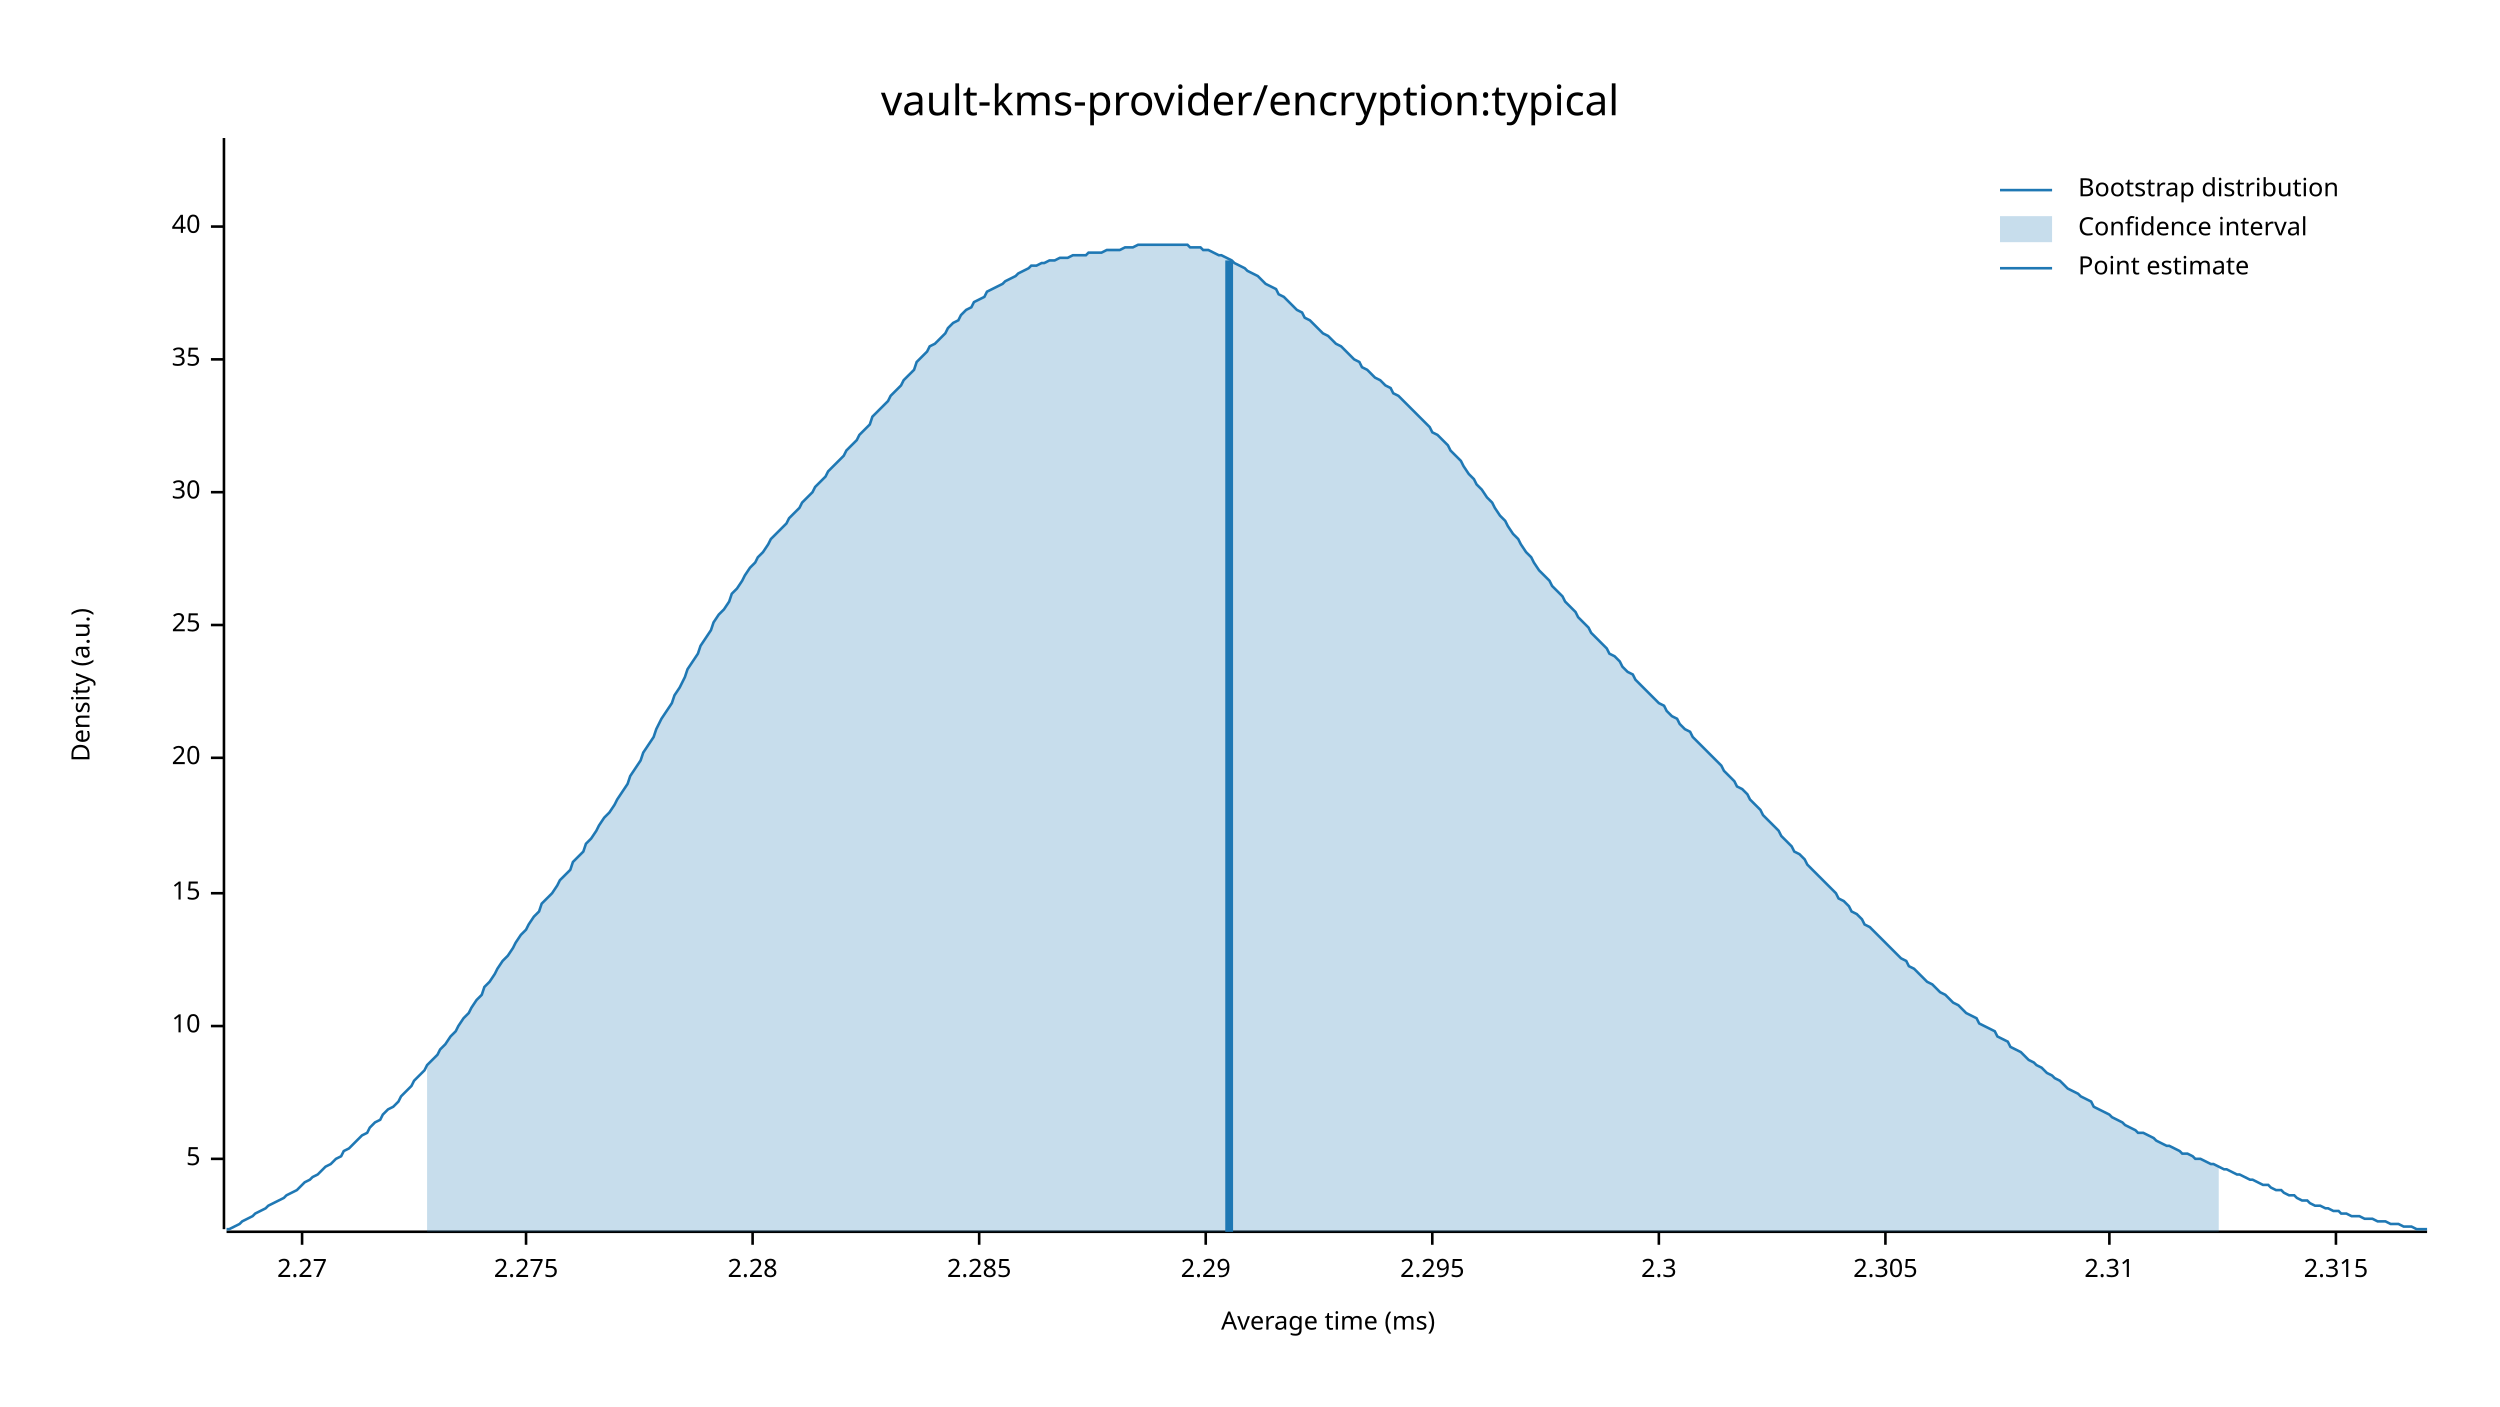
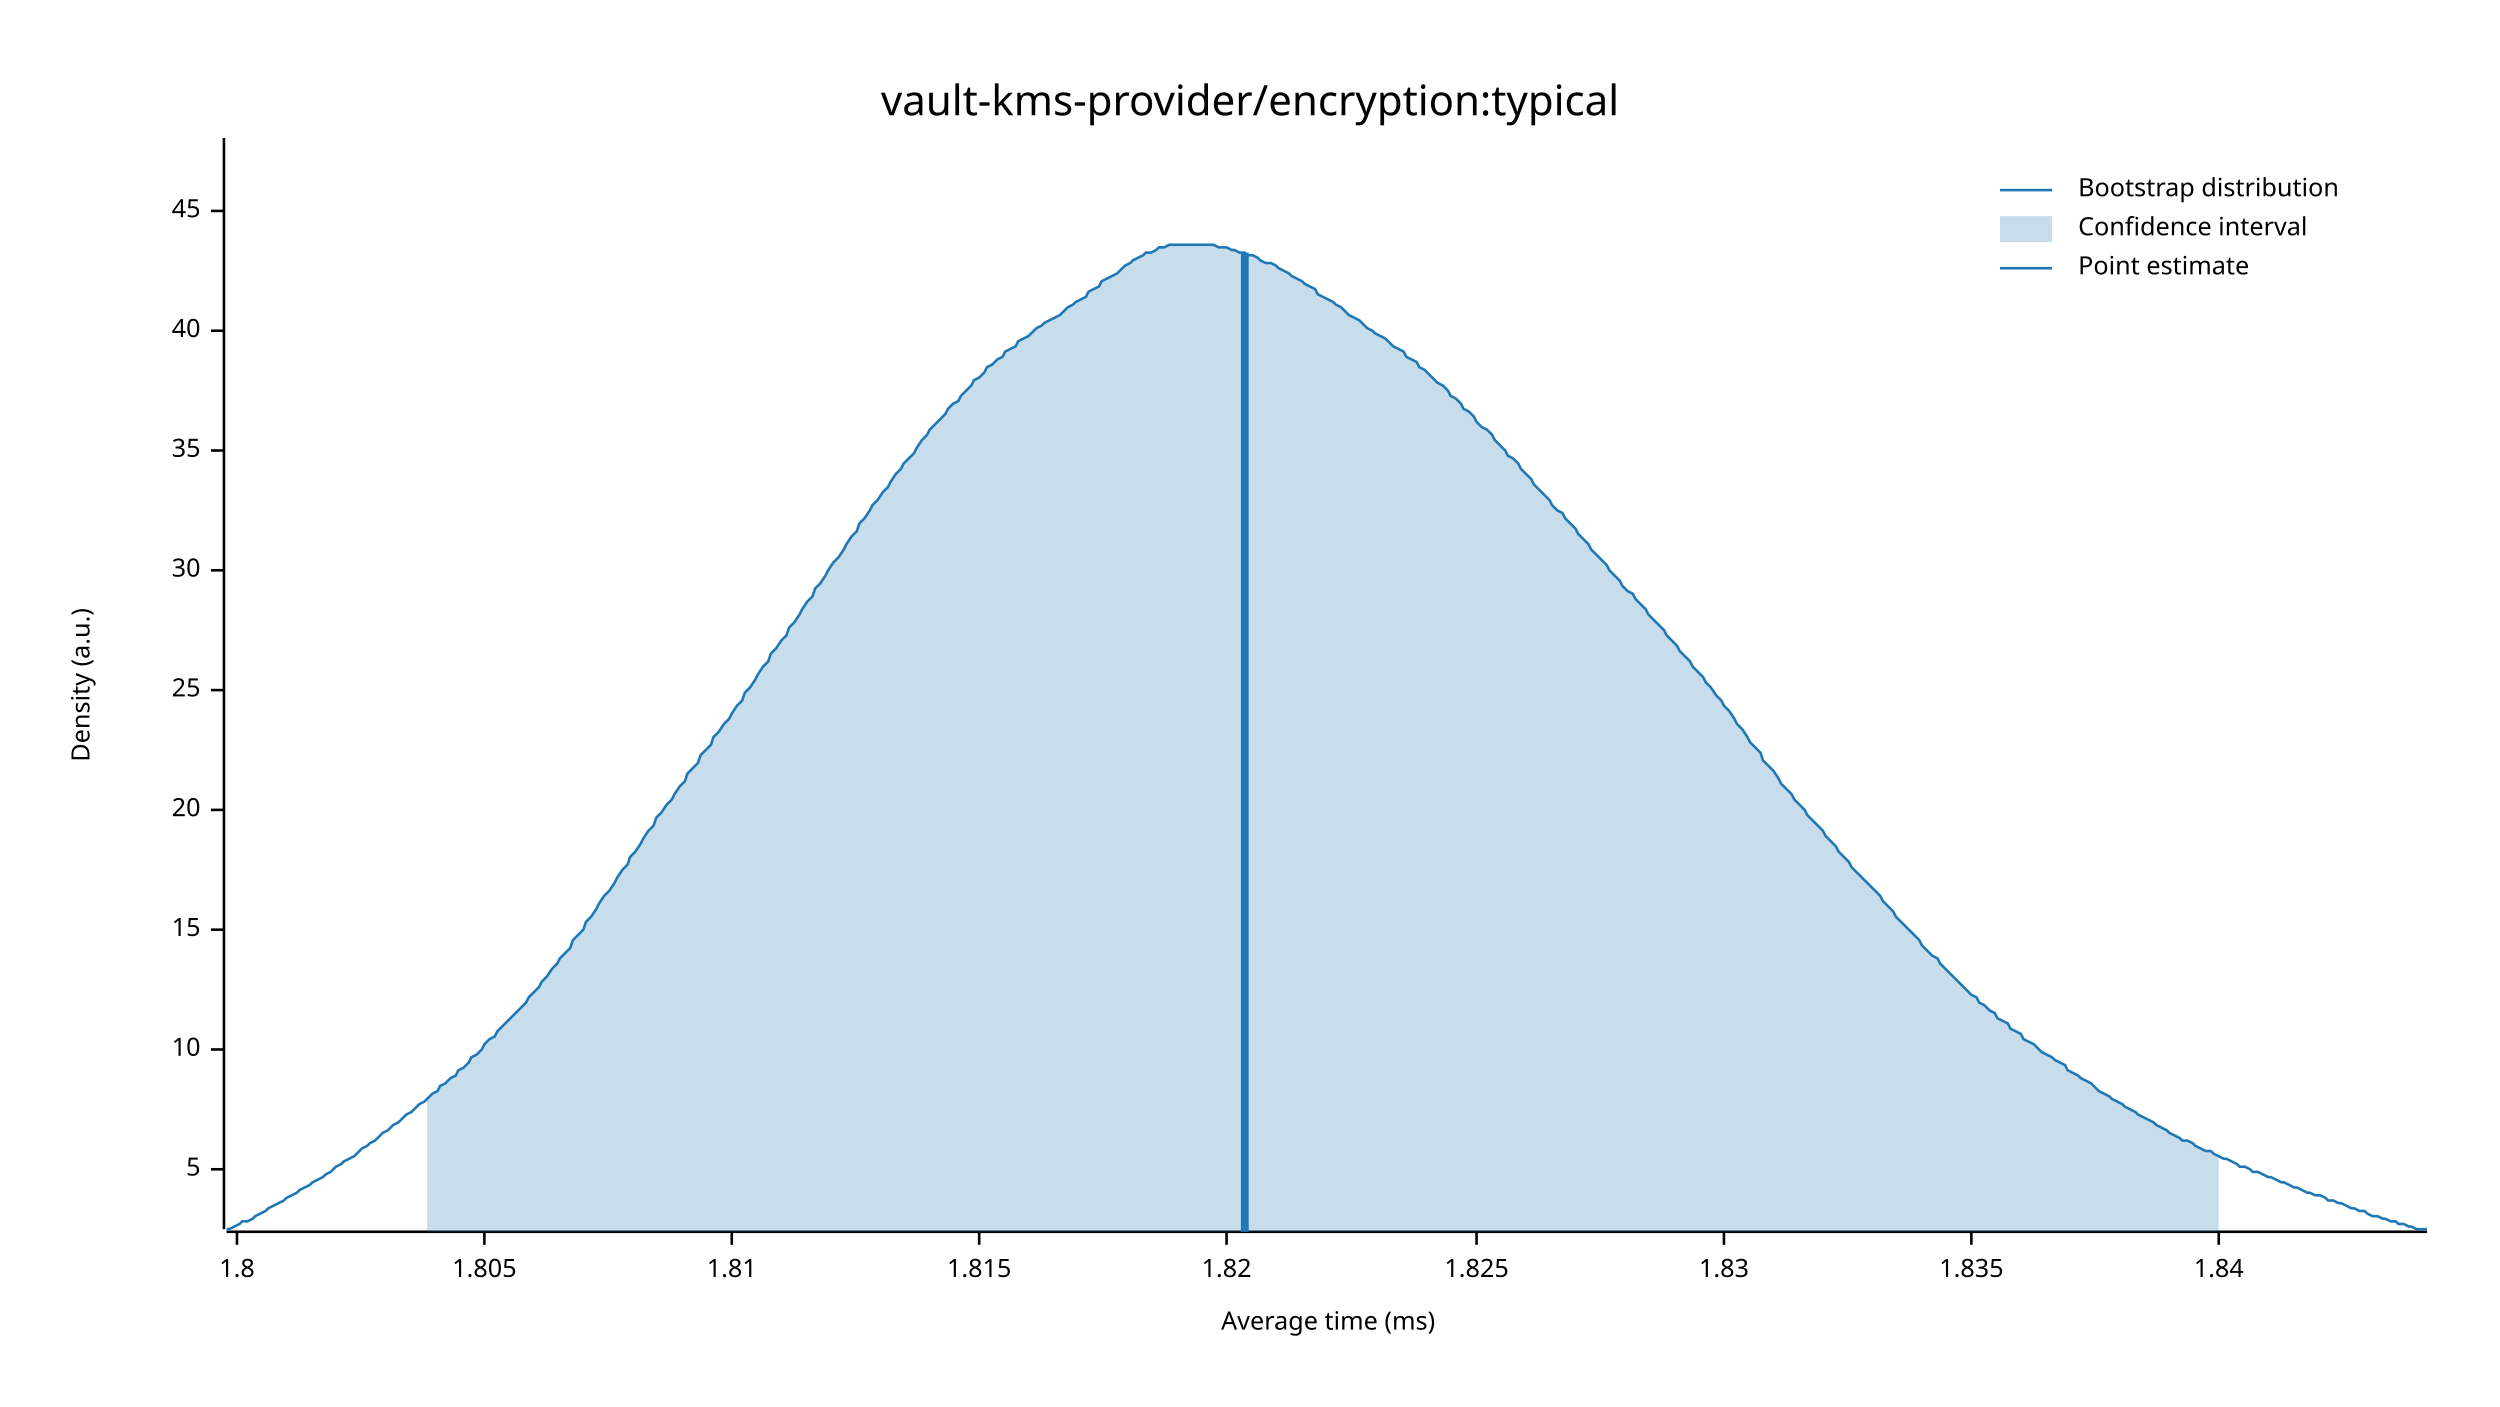
<svg xmlns="http://www.w3.org/2000/svg" width="960" height="540" viewBox="0 0 960 540">
  <text x="480" y="32" dy="0.76em" text-anchor="middle" font-family="sans-serif" font-size="16.129" opacity="1" fill="#000000">
vault-kms-provider/encryption:typical
</text>
  <text x="27" y="263" dy="0.76em" text-anchor="middle" font-family="sans-serif" font-size="9.677" opacity="1" fill="#000000" transform="rotate(270, 27, 263)">
Density (a.u.)
</text>
  <text x="510" y="513" dy="-0.5ex" text-anchor="middle" font-family="sans-serif" font-size="9.677" opacity="1" fill="#000000">
Average time (ms)
</text>
  <polyline fill="none" opacity="1" stroke="#000000" stroke-width="1" points="86,53 86,472 " />
-   <text x="77" y="445" dy="0.5ex" text-anchor="end" font-family="sans-serif" font-size="9.677" opacity="1" fill="#000000">
+   <text x="77" y="449" dy="0.5ex" text-anchor="end" font-family="sans-serif" font-size="9.677" opacity="1" fill="#000000">
5
</text>
-   <polyline fill="none" opacity="1" stroke="#000000" stroke-width="1" points="81,445 86,445 " />
-   <text x="77" y="394" dy="0.5ex" text-anchor="end" font-family="sans-serif" font-size="9.677" opacity="1" fill="#000000">
+   <polyline fill="none" opacity="1" stroke="#000000" stroke-width="1" points="81,449 86,449 " />
+   <text x="77" y="403" dy="0.5ex" text-anchor="end" font-family="sans-serif" font-size="9.677" opacity="1" fill="#000000">
10
</text>
-   <polyline fill="none" opacity="1" stroke="#000000" stroke-width="1" points="81,394 86,394 " />
-   <text x="77" y="343" dy="0.5ex" text-anchor="end" font-family="sans-serif" font-size="9.677" opacity="1" fill="#000000">
+   <polyline fill="none" opacity="1" stroke="#000000" stroke-width="1" points="81,403 86,403 " />
+   <text x="77" y="357" dy="0.5ex" text-anchor="end" font-family="sans-serif" font-size="9.677" opacity="1" fill="#000000">
15
</text>
-   <polyline fill="none" opacity="1" stroke="#000000" stroke-width="1" points="81,343 86,343 " />
-   <text x="77" y="291" dy="0.5ex" text-anchor="end" font-family="sans-serif" font-size="9.677" opacity="1" fill="#000000">
+   <polyline fill="none" opacity="1" stroke="#000000" stroke-width="1" points="81,357 86,357 " />
+   <text x="77" y="311" dy="0.5ex" text-anchor="end" font-family="sans-serif" font-size="9.677" opacity="1" fill="#000000">
20
</text>
-   <polyline fill="none" opacity="1" stroke="#000000" stroke-width="1" points="81,291 86,291 " />
-   <text x="77" y="240" dy="0.5ex" text-anchor="end" font-family="sans-serif" font-size="9.677" opacity="1" fill="#000000">
+   <polyline fill="none" opacity="1" stroke="#000000" stroke-width="1" points="81,311 86,311 " />
+   <text x="77" y="265" dy="0.5ex" text-anchor="end" font-family="sans-serif" font-size="9.677" opacity="1" fill="#000000">
25
</text>
-   <polyline fill="none" opacity="1" stroke="#000000" stroke-width="1" points="81,240 86,240 " />
-   <text x="77" y="189" dy="0.5ex" text-anchor="end" font-family="sans-serif" font-size="9.677" opacity="1" fill="#000000">
+   <polyline fill="none" opacity="1" stroke="#000000" stroke-width="1" points="81,265 86,265 " />
+   <text x="77" y="219" dy="0.5ex" text-anchor="end" font-family="sans-serif" font-size="9.677" opacity="1" fill="#000000">
30
</text>
-   <polyline fill="none" opacity="1" stroke="#000000" stroke-width="1" points="81,189 86,189 " />
-   <text x="77" y="138" dy="0.5ex" text-anchor="end" font-family="sans-serif" font-size="9.677" opacity="1" fill="#000000">
+   <polyline fill="none" opacity="1" stroke="#000000" stroke-width="1" points="81,219 86,219 " />
+   <text x="77" y="173" dy="0.5ex" text-anchor="end" font-family="sans-serif" font-size="9.677" opacity="1" fill="#000000">
35
</text>
-   <polyline fill="none" opacity="1" stroke="#000000" stroke-width="1" points="81,138 86,138 " />
-   <text x="77" y="87" dy="0.5ex" text-anchor="end" font-family="sans-serif" font-size="9.677" opacity="1" fill="#000000">
+   <polyline fill="none" opacity="1" stroke="#000000" stroke-width="1" points="81,173 86,173 " />
+   <text x="77" y="127" dy="0.5ex" text-anchor="end" font-family="sans-serif" font-size="9.677" opacity="1" fill="#000000">
40
</text>
-   <polyline fill="none" opacity="1" stroke="#000000" stroke-width="1" points="81,87 86,87 " />
+   <polyline fill="none" opacity="1" stroke="#000000" stroke-width="1" points="81,127 86,127 " />
+   <text x="77" y="81" dy="0.5ex" text-anchor="end" font-family="sans-serif" font-size="9.677" opacity="1" fill="#000000">
+ 45
+ </text>
+   <polyline fill="none" opacity="1" stroke="#000000" stroke-width="1" points="81,81 86,81 " />
  <polyline fill="none" opacity="1" stroke="#000000" stroke-width="1" points="87,473 932,473 " />
-   <text x="116" y="483" dy="0.76em" text-anchor="middle" font-family="sans-serif" font-size="9.677" opacity="1" fill="#000000">
- 2.27
+   <text x="91" y="483" dy="0.76em" text-anchor="middle" font-family="sans-serif" font-size="9.677" opacity="1" fill="#000000">
+ 1.8
</text>
-   <polyline fill="none" opacity="1" stroke="#000000" stroke-width="1" points="116,473 116,478 " />
-   <text x="202" y="483" dy="0.76em" text-anchor="middle" font-family="sans-serif" font-size="9.677" opacity="1" fill="#000000">
- 2.275
+   <polyline fill="none" opacity="1" stroke="#000000" stroke-width="1" points="91,473 91,478 " />
+   <text x="186" y="483" dy="0.76em" text-anchor="middle" font-family="sans-serif" font-size="9.677" opacity="1" fill="#000000">
+ 1.805
</text>
-   <polyline fill="none" opacity="1" stroke="#000000" stroke-width="1" points="202,473 202,478 " />
-   <text x="289" y="483" dy="0.76em" text-anchor="middle" font-family="sans-serif" font-size="9.677" opacity="1" fill="#000000">
- 2.28
+   <polyline fill="none" opacity="1" stroke="#000000" stroke-width="1" points="186,473 186,478 " />
+   <text x="281" y="483" dy="0.76em" text-anchor="middle" font-family="sans-serif" font-size="9.677" opacity="1" fill="#000000">
+ 1.81
</text>
-   <polyline fill="none" opacity="1" stroke="#000000" stroke-width="1" points="289,473 289,478 " />
+   <polyline fill="none" opacity="1" stroke="#000000" stroke-width="1" points="281,473 281,478 " />
  <text x="376" y="483" dy="0.76em" text-anchor="middle" font-family="sans-serif" font-size="9.677" opacity="1" fill="#000000">
- 2.285
+ 1.815
</text>
  <polyline fill="none" opacity="1" stroke="#000000" stroke-width="1" points="376,473 376,478 " />
-   <text x="463" y="483" dy="0.76em" text-anchor="middle" font-family="sans-serif" font-size="9.677" opacity="1" fill="#000000">
- 2.29
+   <text x="471" y="483" dy="0.76em" text-anchor="middle" font-family="sans-serif" font-size="9.677" opacity="1" fill="#000000">
+ 1.82
</text>
-   <polyline fill="none" opacity="1" stroke="#000000" stroke-width="1" points="463,473 463,478 " />
-   <text x="550" y="483" dy="0.76em" text-anchor="middle" font-family="sans-serif" font-size="9.677" opacity="1" fill="#000000">
- 2.295
+   <polyline fill="none" opacity="1" stroke="#000000" stroke-width="1" points="471,473 471,478 " />
+   <text x="567" y="483" dy="0.76em" text-anchor="middle" font-family="sans-serif" font-size="9.677" opacity="1" fill="#000000">
+ 1.825
</text>
-   <polyline fill="none" opacity="1" stroke="#000000" stroke-width="1" points="550,473 550,478 " />
-   <text x="637" y="483" dy="0.76em" text-anchor="middle" font-family="sans-serif" font-size="9.677" opacity="1" fill="#000000">
- 2.3
+   <polyline fill="none" opacity="1" stroke="#000000" stroke-width="1" points="567,473 567,478 " />
+   <text x="662" y="483" dy="0.76em" text-anchor="middle" font-family="sans-serif" font-size="9.677" opacity="1" fill="#000000">
+ 1.83
</text>
-   <polyline fill="none" opacity="1" stroke="#000000" stroke-width="1" points="637,473 637,478 " />
-   <text x="724" y="483" dy="0.76em" text-anchor="middle" font-family="sans-serif" font-size="9.677" opacity="1" fill="#000000">
- 2.305
+   <polyline fill="none" opacity="1" stroke="#000000" stroke-width="1" points="662,473 662,478 " />
+   <text x="757" y="483" dy="0.76em" text-anchor="middle" font-family="sans-serif" font-size="9.677" opacity="1" fill="#000000">
+ 1.835
</text>
-   <polyline fill="none" opacity="1" stroke="#000000" stroke-width="1" points="724,473 724,478 " />
-   <text x="810" y="483" dy="0.76em" text-anchor="middle" font-family="sans-serif" font-size="9.677" opacity="1" fill="#000000">
- 2.31
+   <polyline fill="none" opacity="1" stroke="#000000" stroke-width="1" points="757,473 757,478 " />
+   <text x="852" y="483" dy="0.76em" text-anchor="middle" font-family="sans-serif" font-size="9.677" opacity="1" fill="#000000">
+ 1.84
</text>
-   <polyline fill="none" opacity="1" stroke="#000000" stroke-width="1" points="810,473 810,478 " />
-   <text x="897" y="483" dy="0.76em" text-anchor="middle" font-family="sans-serif" font-size="9.677" opacity="1" fill="#000000">
- 2.315
- </text>
-   <polyline fill="none" opacity="1" stroke="#000000" stroke-width="1" points="897,473 897,478 " />
-   <polyline fill="none" opacity="1" stroke="#1F78B4" stroke-width="1" points="87,472 88,472 90,471 92,470 93,469 95,468 97,467 98,466 100,465 102,464 103,463 105,462 107,461 109,460 110,459 112,458 114,457 115,456 117,454 119,453 120,452 122,451 124,449 125,448 127,447 129,445 131,444 132,442 134,441 136,439 137,438 139,436 141,435 142,433 144,431 146,430 147,428 149,426 151,425 153,423 154,421 156,419 158,417 159,415 161,413 163,411 164,409 166,407 168,405 169,403 171,401 173,398 175,396 176,394 178,391 180,389 181,387 183,384 185,382 186,379 188,377 190,374 191,372 193,369 195,367 197,364 198,362 200,359 202,357 203,355 205,352 207,350 208,347 210,345 212,343 214,340 215,338 217,336 219,334 220,331 222,329 224,327 225,324 227,322 229,319 230,317 232,314 234,312 236,309 237,307 239,304 241,301 242,298 244,295 246,292 247,289 249,286 251,283 252,280 254,276 256,273 258,270 259,267 261,264 263,260 264,257 266,254 268,251 269,248 271,245 273,242 274,239 276,236 278,234 280,231 281,228 283,226 285,223 286,221 288,218 290,216 291,214 293,212 295,209 296,207 298,205 300,203 302,201 303,199 305,197 307,195 308,193 310,191 312,189 313,187 315,185 317,183 318,181 320,179 322,177 324,175 325,173 327,171 329,169 330,167 332,165 334,163 335,160 337,158 339,156 341,154 342,152 344,150 346,148 347,146 349,144 351,142 352,139 354,137 356,135 357,133 359,132 361,130 363,128 364,126 366,124 368,123 369,121 371,119 373,118 374,116 376,115 378,114 379,112 381,111 383,110 385,109 386,108 388,107 390,106 391,105 393,104 395,103 396,102 398,102 400,101 401,101 403,100 405,100 407,99 408,99 410,99 412,98 413,98 415,98 417,98 418,97 420,97 422,97 423,97 425,96 427,96 429,96 430,96 432,95 434,95 435,95 437,94 439,94 440,94 442,94 444,94 445,94 447,94 449,94 451,94 452,94 454,94 456,94 457,95 459,95 461,95 462,96 464,96 466,97 468,98 469,98 471,99 473,100 474,101 476,102 478,103 479,104 481,105 483,106 484,107 486,109 488,110 490,111 491,113 493,114 495,116 496,117 498,119 500,120 501,122 503,123 505,125 506,126 508,128 510,129 512,131 513,132 515,133 517,135 518,136 520,138 522,139 523,141 525,142 527,144 528,145 530,146 532,148 534,149 535,151 537,152 539,154 540,155 542,157 544,159 545,160 547,162 549,164 550,166 552,167 554,169 556,171 557,173 559,175 561,177 562,179 564,182 566,184 567,186 569,188 571,191 573,193 574,195 576,198 578,200 579,202 581,205 583,207 584,209 586,212 588,214 589,216 591,219 593,221 595,223 596,225 598,227 600,229 601,231 603,233 605,235 606,237 608,239 610,241 611,243 613,245 615,247 617,249 618,251 620,252 622,254 623,256 625,258 627,259 628,261 630,263 632,265 633,266 635,268 637,270 639,271 640,273 642,275 644,276 645,278 647,280 649,281 650,283 652,285 654,287 655,288 657,290 659,292 661,294 662,296 664,298 666,300 667,302 669,303 671,305 672,307 674,309 676,311 677,313 679,315 681,317 683,319 684,321 686,323 688,325 689,327 691,328 693,330 694,332 696,334 698,336 700,338 701,339 703,341 705,343 706,345 708,346 710,348 711,350 713,351 715,353 716,355 718,356 720,358 722,360 723,361 725,363 727,365 728,366 730,368 732,369 733,371 735,372 737,374 738,375 740,377 742,378 744,380 745,381 747,382 749,384 750,385 752,386 754,388 755,389 757,390 759,391 760,393 762,394 764,395 766,396 767,398 769,399 771,400 772,402 774,403 776,404 777,405 779,407 781,408 782,409 784,410 786,412 788,413 789,414 791,415 793,417 794,418 796,419 798,420 799,421 801,422 803,423 804,425 806,426 808,427 810,428 811,429 813,430 815,431 816,432 818,433 820,434 821,435 823,435 825,436 827,437 828,438 830,439 832,440 833,440 835,441 837,442 838,443 840,443 842,444 843,445 845,445 847,446 849,447 850,447 852,448 854,449 855,449 857,450 859,451 860,451 862,452 864,453 865,453 867,454 869,455 871,455 872,456 874,457 876,457 877,458 879,459 881,459 882,460 884,461 886,461 887,462 889,463 891,463 893,464 894,464 896,465 898,465 899,466 901,466 903,467 904,467 906,467 908,468 909,468 911,468 913,469 915,469 916,469 918,470 920,470 921,470 923,471 925,471 926,471 928,472 930,472 932,472 " />
-   <polygon opacity="0.25" fill="#1F78B4" points="164,409 166,407 168,405 169,403 171,401 173,398 175,396 176,394 178,391 180,389 181,387 183,384 185,382 186,379 188,377 190,374 191,372 193,369 195,367 197,364 198,362 200,359 202,357 203,355 205,352 207,350 208,347 210,345 212,343 214,340 215,338 217,336 219,334 220,331 222,329 224,327 225,324 227,322 229,319 230,317 232,314 234,312 236,309 237,307 239,304 241,301 242,298 244,295 246,292 247,289 249,286 251,283 252,280 254,276 256,273 258,270 259,267 261,264 263,260 264,257 266,254 268,251 269,248 271,245 273,242 274,239 276,236 278,234 280,231 281,228 283,226 285,223 286,221 288,218 290,216 291,214 293,212 295,209 296,207 298,205 300,203 302,201 303,199 305,197 307,195 308,193 310,191 312,189 313,187 315,185 317,183 318,181 320,179 322,177 324,175 325,173 327,171 329,169 330,167 332,165 334,163 335,160 337,158 339,156 341,154 342,152 344,150 346,148 347,146 349,144 351,142 352,139 354,137 356,135 357,133 359,132 361,130 363,128 364,126 366,124 368,123 369,121 371,119 373,118 374,116 376,115 378,114 379,112 381,111 383,110 385,109 386,108 388,107 390,106 391,105 393,104 395,103 396,102 398,102 400,101 401,101 403,100 405,100 407,99 408,99 410,99 412,98 413,98 415,98 417,98 418,97 420,97 422,97 423,97 425,96 427,96 429,96 430,96 432,95 434,95 435,95 437,94 439,94 440,94 442,94 444,94 445,94 447,94 449,94 451,94 452,94 454,94 456,94 457,95 459,95 461,95 462,96 464,96 466,97 468,98 469,98 471,99 473,100 474,101 476,102 478,103 479,104 481,105 483,106 484,107 486,109 488,110 490,111 491,113 493,114 495,116 496,117 498,119 500,120 501,122 503,123 505,125 506,126 508,128 510,129 512,131 513,132 515,133 517,135 518,136 520,138 522,139 523,141 525,142 527,144 528,145 530,146 532,148 534,149 535,151 537,152 539,154 540,155 542,157 544,159 545,160 547,162 549,164 550,166 552,167 554,169 556,171 557,173 559,175 561,177 562,179 564,182 566,184 567,186 569,188 571,191 573,193 574,195 576,198 578,200 579,202 581,205 583,207 584,209 586,212 588,214 589,216 591,219 593,221 595,223 596,225 598,227 600,229 601,231 603,233 605,235 606,237 608,239 610,241 611,243 613,245 615,247 617,249 618,251 620,252 622,254 623,256 625,258 627,259 628,261 630,263 632,265 633,266 635,268 637,270 639,271 640,273 642,275 644,276 645,278 647,280 649,281 650,283 652,285 654,287 655,288 657,290 659,292 661,294 662,296 664,298 666,300 667,302 669,303 671,305 672,307 674,309 676,311 677,313 679,315 681,317 683,319 684,321 686,323 688,325 689,327 691,328 693,330 694,332 696,334 698,336 700,338 701,339 703,341 705,343 706,345 708,346 710,348 711,350 713,351 715,353 716,355 718,356 720,358 722,360 723,361 725,363 727,365 728,366 730,368 732,369 733,371 735,372 737,374 738,375 740,377 742,378 744,380 745,381 747,382 749,384 750,385 752,386 754,388 755,389 757,390 759,391 760,393 762,394 764,395 766,396 767,398 769,399 771,400 772,402 774,403 776,404 777,405 779,407 781,408 782,409 784,410 786,412 788,413 789,414 791,415 793,417 794,418 796,419 798,420 799,421 801,422 803,423 804,425 806,426 808,427 810,428 811,429 813,430 815,431 816,432 818,433 820,434 821,435 823,435 825,436 827,437 828,438 830,439 832,440 833,440 835,441 837,442 838,443 840,443 842,444 843,445 845,445 847,446 849,447 850,447 852,448 852,473 164,473 " />
-   <polyline fill="none" opacity="1" stroke="#1F78B4" stroke-width="3" points="472,473 472,100 " />
+   <polyline fill="none" opacity="1" stroke="#000000" stroke-width="1" points="852,473 852,478 " />
+   <polyline fill="none" opacity="1" stroke="#1F78B4" stroke-width="1" points="87,472 88,472 90,471 92,470 93,469 95,469 97,468 98,467 100,466 102,465 103,464 105,463 107,462 109,461 110,460 112,459 114,458 115,457 117,456 119,455 120,454 122,453 124,452 125,451 127,450 129,448 131,447 132,446 134,445 136,444 137,443 139,441 141,440 142,439 144,438 146,436 147,435 149,434 151,432 153,431 154,430 156,428 158,427 159,426 161,424 163,423 164,422 166,420 168,419 169,417 171,416 173,414 175,413 176,411 178,410 180,408 181,406 183,405 185,403 186,401 188,399 190,398 191,396 193,394 195,392 197,390 198,389 200,387 202,385 203,383 205,381 207,379 208,377 210,375 212,372 214,370 215,368 217,366 219,364 220,361 222,359 224,357 225,354 227,352 229,349 230,347 232,344 234,342 236,339 237,337 239,334 241,332 242,329 244,327 246,324 247,322 249,319 251,317 252,314 254,312 256,309 258,307 259,305 261,302 263,300 264,297 266,295 268,293 269,290 271,288 273,286 274,283 276,281 278,278 280,276 281,274 283,271 285,269 286,266 288,264 290,261 291,259 293,256 295,254 296,251 298,249 300,246 302,244 303,241 305,239 307,236 308,234 310,231 312,229 313,226 315,224 317,221 318,219 320,216 322,214 324,211 325,209 327,206 329,204 330,201 332,199 334,196 335,194 337,192 339,189 341,187 342,185 344,182 346,180 347,178 349,176 351,174 352,172 354,169 356,167 357,165 359,163 361,161 363,159 364,157 366,155 368,154 369,152 371,150 373,148 374,146 376,145 378,143 379,141 381,140 383,138 385,137 386,135 388,134 390,133 391,131 393,130 395,129 396,128 398,126 400,125 401,124 403,123 405,122 407,121 408,120 410,118 412,117 413,116 415,115 417,114 418,112 420,111 422,110 423,108 425,107 427,106 429,105 430,104 432,102 434,101 435,100 437,99 439,98 440,97 442,97 444,96 445,95 447,95 449,94 451,94 452,94 454,94 456,94 457,94 459,94 461,94 462,94 464,94 466,94 468,95 469,95 471,95 473,96 474,96 476,97 478,97 479,98 481,98 483,99 484,100 486,101 488,101 490,102 491,103 493,104 495,105 496,106 498,107 500,108 501,109 503,110 505,111 506,113 508,114 510,115 512,116 513,117 515,118 517,120 518,121 520,122 522,123 523,124 525,126 527,127 528,128 530,129 532,130 534,132 535,133 537,134 539,135 540,137 542,138 544,139 545,141 547,142 549,144 550,145 552,147 554,148 556,150 557,152 559,153 561,155 562,157 564,158 566,160 567,162 569,164 571,165 573,167 574,169 576,171 578,173 579,175 581,176 583,178 584,180 586,182 588,184 589,186 591,188 593,190 595,192 596,194 598,196 600,197 601,199 603,201 605,203 606,205 608,207 610,209 611,211 613,213 615,215 617,217 618,219 620,221 622,223 623,225 625,227 627,228 628,230 630,232 632,234 633,236 635,238 637,240 639,242 640,244 642,246 644,248 645,250 647,252 649,254 650,256 652,258 654,260 655,262 657,264 659,267 661,269 662,271 664,273 666,276 667,278 669,280 671,283 672,285 674,287 676,289 677,292 679,294 681,296 683,299 684,301 686,303 688,305 689,307 691,309 693,311 694,313 696,315 698,317 700,319 701,321 703,323 705,325 706,327 708,329 710,331 711,333 713,335 715,337 716,338 718,340 720,342 722,344 723,346 725,348 727,350 728,352 730,354 732,356 733,357 735,359 737,361 738,363 740,365 742,367 744,368 745,370 747,372 749,374 750,375 752,377 754,379 755,380 757,382 759,383 760,385 762,386 764,388 766,389 767,391 769,392 771,393 772,395 774,396 776,397 777,399 779,400 781,401 782,402 784,404 786,405 788,406 789,407 791,408 793,409 794,411 796,412 798,413 799,414 801,415 803,416 804,417 806,419 808,420 810,421 811,422 813,423 815,424 816,425 818,426 820,427 821,428 823,429 825,430 827,431 828,432 830,433 832,434 833,435 835,436 837,437 838,438 840,438 842,439 843,440 845,441 847,442 849,442 850,443 852,444 854,445 855,445 857,446 859,447 860,448 862,448 864,449 865,450 867,450 869,451 871,452 872,452 874,453 876,454 877,454 879,455 881,456 882,456 884,457 886,458 887,458 889,459 891,459 893,460 894,461 896,461 898,462 899,462 901,463 903,464 904,464 906,465 908,465 909,466 911,467 913,467 915,468 916,468 918,469 920,469 921,470 923,470 925,471 926,471 928,472 930,472 932,472 " />
+   <polygon opacity="0.25" fill="#1F78B4" points="164,422 166,420 168,419 169,417 171,416 173,414 175,413 176,411 178,410 180,408 181,406 183,405 185,403 186,401 188,399 190,398 191,396 193,394 195,392 197,390 198,389 200,387 202,385 203,383 205,381 207,379 208,377 210,375 212,372 214,370 215,368 217,366 219,364 220,361 222,359 224,357 225,354 227,352 229,349 230,347 232,344 234,342 236,339 237,337 239,334 241,332 242,329 244,327 246,324 247,322 249,319 251,317 252,314 254,312 256,309 258,307 259,305 261,302 263,300 264,297 266,295 268,293 269,290 271,288 273,286 274,283 276,281 278,278 280,276 281,274 283,271 285,269 286,266 288,264 290,261 291,259 293,256 295,254 296,251 298,249 300,246 302,244 303,241 305,239 307,236 308,234 310,231 312,229 313,226 315,224 317,221 318,219 320,216 322,214 324,211 325,209 327,206 329,204 330,201 332,199 334,196 335,194 337,192 339,189 341,187 342,185 344,182 346,180 347,178 349,176 351,174 352,172 354,169 356,167 357,165 359,163 361,161 363,159 364,157 366,155 368,154 369,152 371,150 373,148 374,146 376,145 378,143 379,141 381,140 383,138 385,137 386,135 388,134 390,133 391,131 393,130 395,129 396,128 398,126 400,125 401,124 403,123 405,122 407,121 408,120 410,118 412,117 413,116 415,115 417,114 418,112 420,111 422,110 423,108 425,107 427,106 429,105 430,104 432,102 434,101 435,100 437,99 439,98 440,97 442,97 444,96 445,95 447,95 449,94 451,94 452,94 454,94 456,94 457,94 459,94 461,94 462,94 464,94 466,94 468,95 469,95 471,95 473,96 474,96 476,97 478,97 479,98 481,98 483,99 484,100 486,101 488,101 490,102 491,103 493,104 495,105 496,106 498,107 500,108 501,109 503,110 505,111 506,113 508,114 510,115 512,116 513,117 515,118 517,120 518,121 520,122 522,123 523,124 525,126 527,127 528,128 530,129 532,130 534,132 535,133 537,134 539,135 540,137 542,138 544,139 545,141 547,142 549,144 550,145 552,147 554,148 556,150 557,152 559,153 561,155 562,157 564,158 566,160 567,162 569,164 571,165 573,167 574,169 576,171 578,173 579,175 581,176 583,178 584,180 586,182 588,184 589,186 591,188 593,190 595,192 596,194 598,196 600,197 601,199 603,201 605,203 606,205 608,207 610,209 611,211 613,213 615,215 617,217 618,219 620,221 622,223 623,225 625,227 627,228 628,230 630,232 632,234 633,236 635,238 637,240 639,242 640,244 642,246 644,248 645,250 647,252 649,254 650,256 652,258 654,260 655,262 657,264 659,267 661,269 662,271 664,273 666,276 667,278 669,280 671,283 672,285 674,287 676,289 677,292 679,294 681,296 683,299 684,301 686,303 688,305 689,307 691,309 693,311 694,313 696,315 698,317 700,319 701,321 703,323 705,325 706,327 708,329 710,331 711,333 713,335 715,337 716,338 718,340 720,342 722,344 723,346 725,348 727,350 728,352 730,354 732,356 733,357 735,359 737,361 738,363 740,365 742,367 744,368 745,370 747,372 749,374 750,375 752,377 754,379 755,380 757,382 759,383 760,385 762,386 764,388 766,389 767,391 769,392 771,393 772,395 774,396 776,397 777,399 779,400 781,401 782,402 784,404 786,405 788,406 789,407 791,408 793,409 794,411 796,412 798,413 799,414 801,415 803,416 804,417 806,419 808,420 810,421 811,422 813,423 815,424 816,425 818,426 820,427 821,428 823,429 825,430 827,431 828,432 830,433 832,434 833,435 835,436 837,437 838,438 840,438 842,439 843,440 845,441 847,442 849,442 850,443 852,444 852,473 164,473 " />
+   <polyline fill="none" opacity="1" stroke="#1F78B4" stroke-width="3" points="478,473 478,97 " />
  <text x="798" y="68" dy="0.76em" text-anchor="start" font-family="sans-serif" font-size="9.677" opacity="1" fill="#000000">
Bootstrap distribution
</text>
  <text x="798" y="83" dy="0.76em" text-anchor="start" font-family="sans-serif" font-size="9.677" opacity="1" fill="#000000">
Confidence interval
</text>
  <text x="798" y="98" dy="0.76em" text-anchor="start" font-family="sans-serif" font-size="9.677" opacity="1" fill="#000000">
Point estimate
</text>
  <polyline fill="none" opacity="1" stroke="#1F78B4" stroke-width="1" points="768,73 788,73 " />
  <rect x="768" y="83" width="20" height="10" opacity="0.25" fill="#1F78B4" stroke="none" />
  <polyline fill="none" opacity="1" stroke="#1F78B4" stroke-width="1" points="768,103 788,103 " />
</svg>
